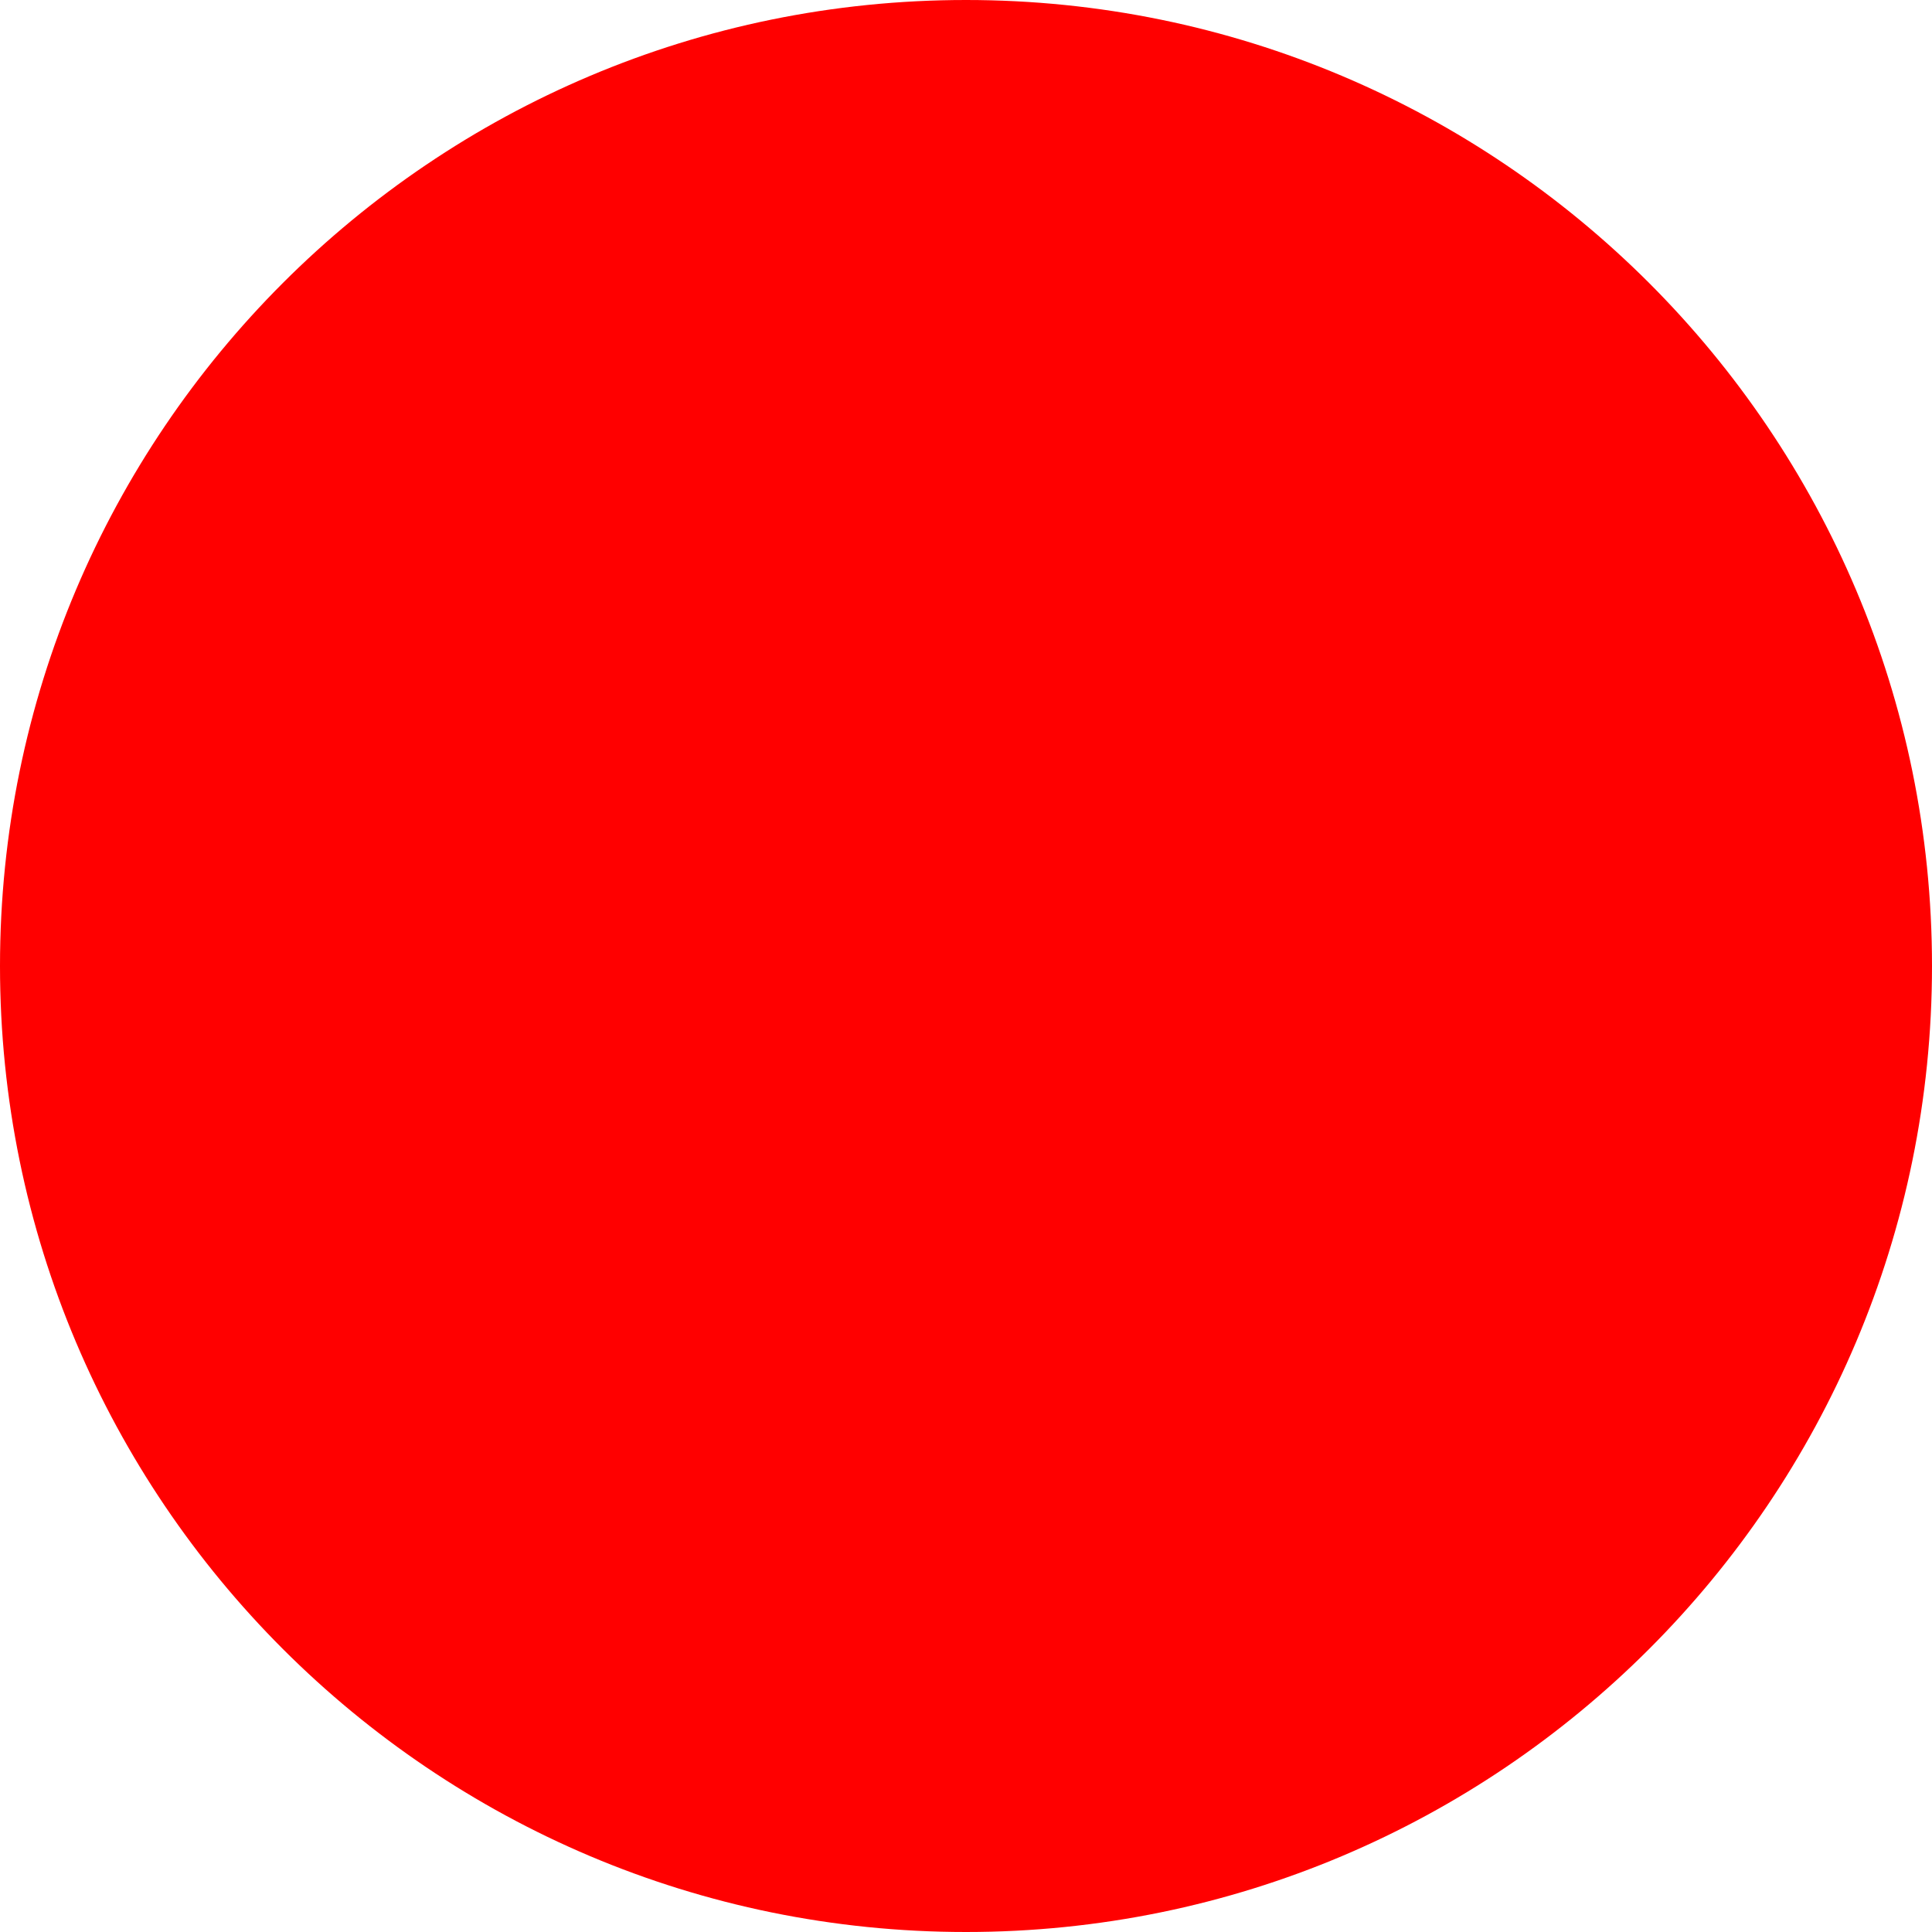
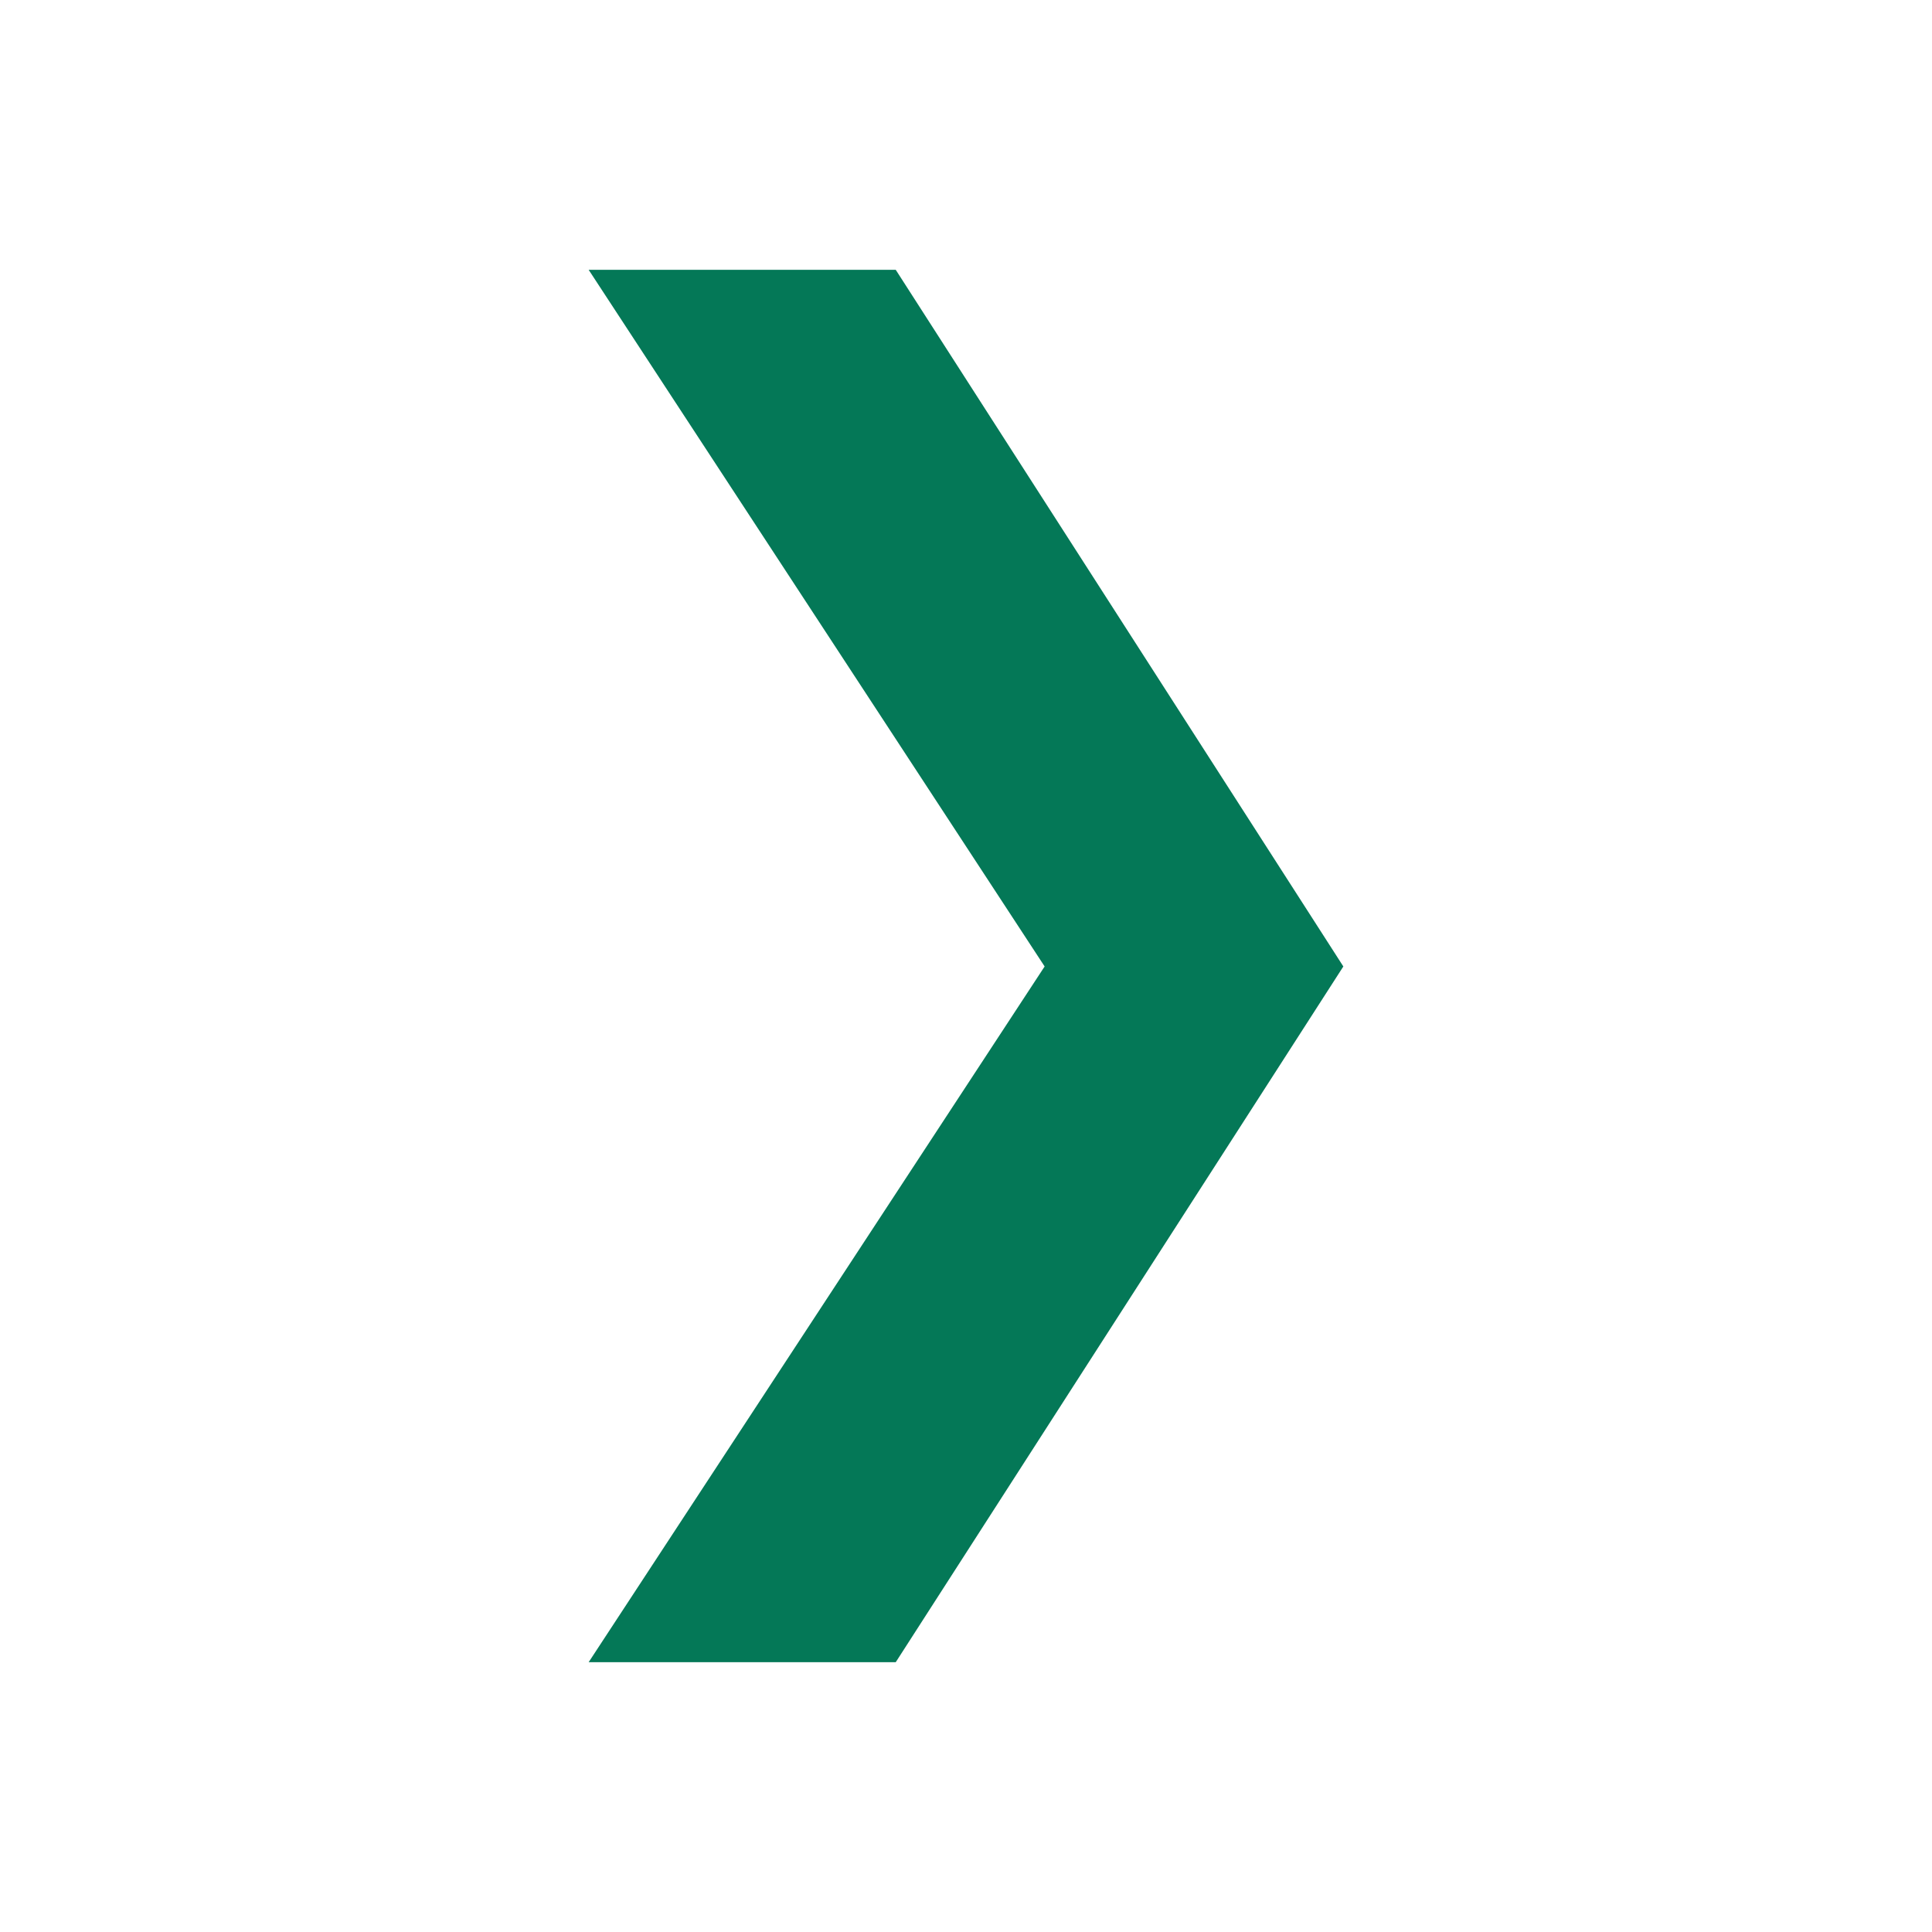
- <svg xmlns="http://www.w3.org/2000/svg" width="512" height="512">
-   <circle cx="256" cy="256" r="256" fill="red" />
+ <svg xmlns="http://www.w3.org/2000/svg" viewBox="0 0 1024 1024">
+   <path fill="#047857" d="M312 881 553.677 512.247 312 143 474.762 143 712 512.247 474.762 881z" />
</svg>
